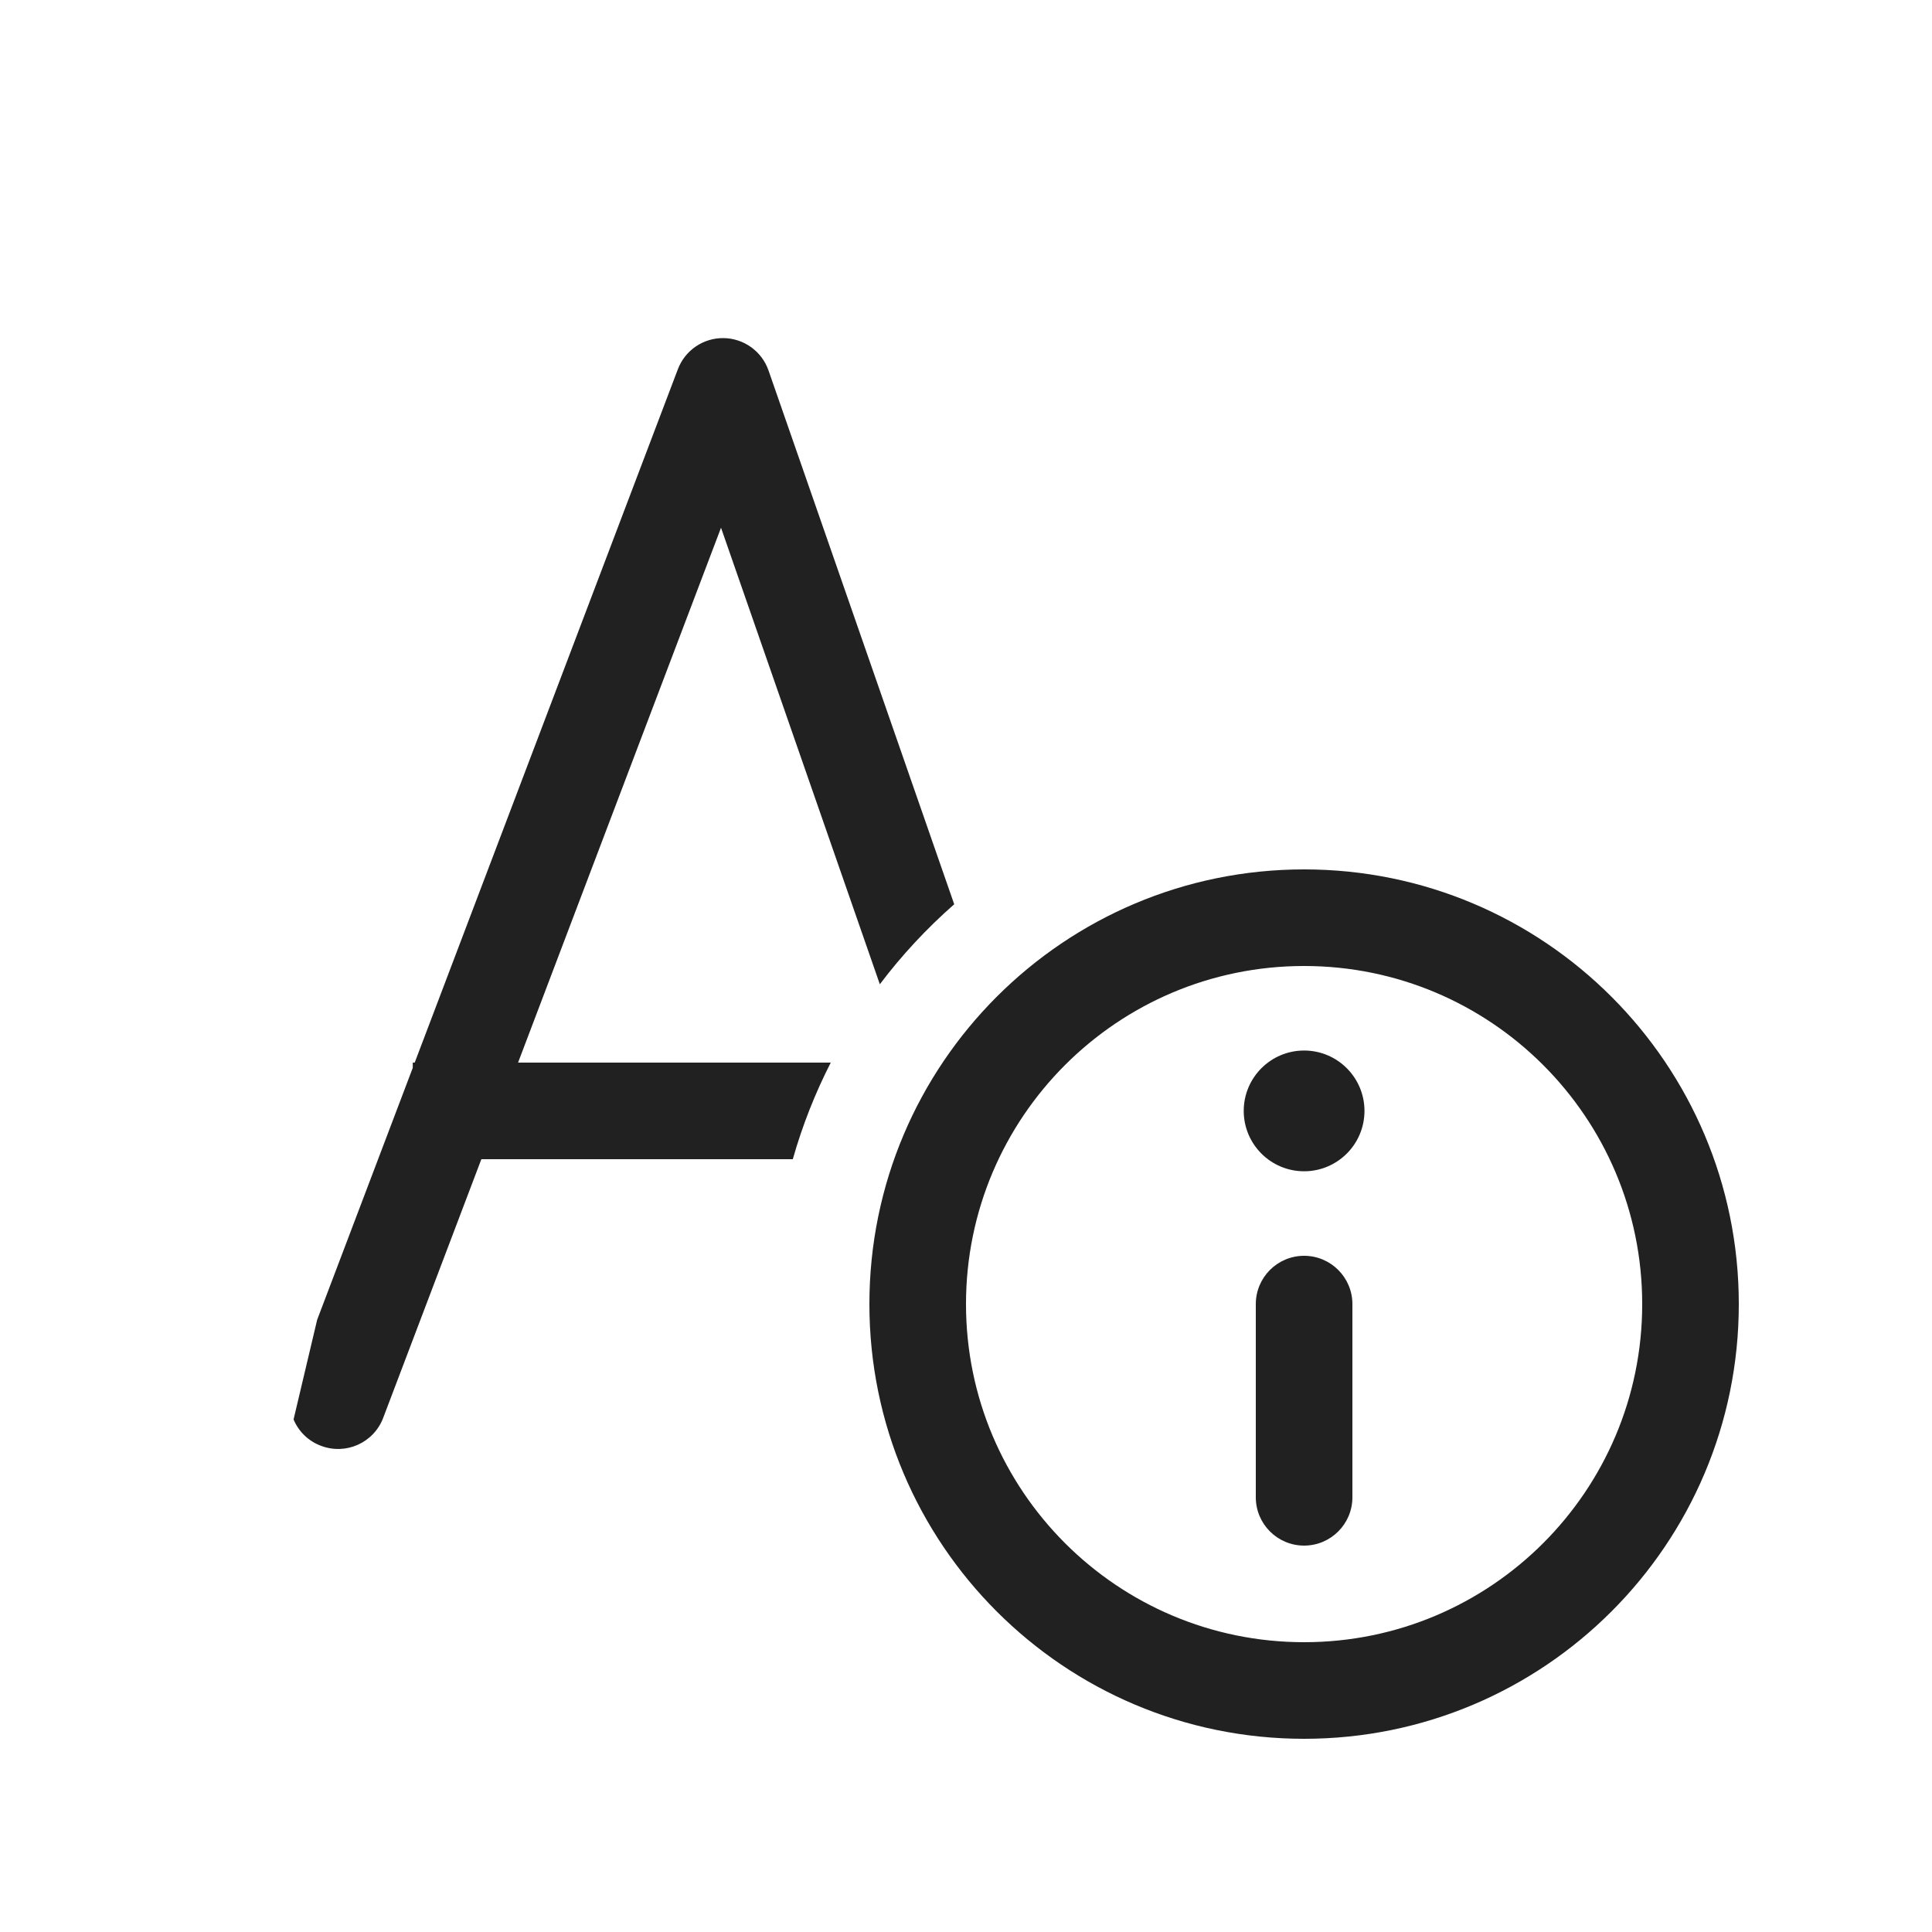
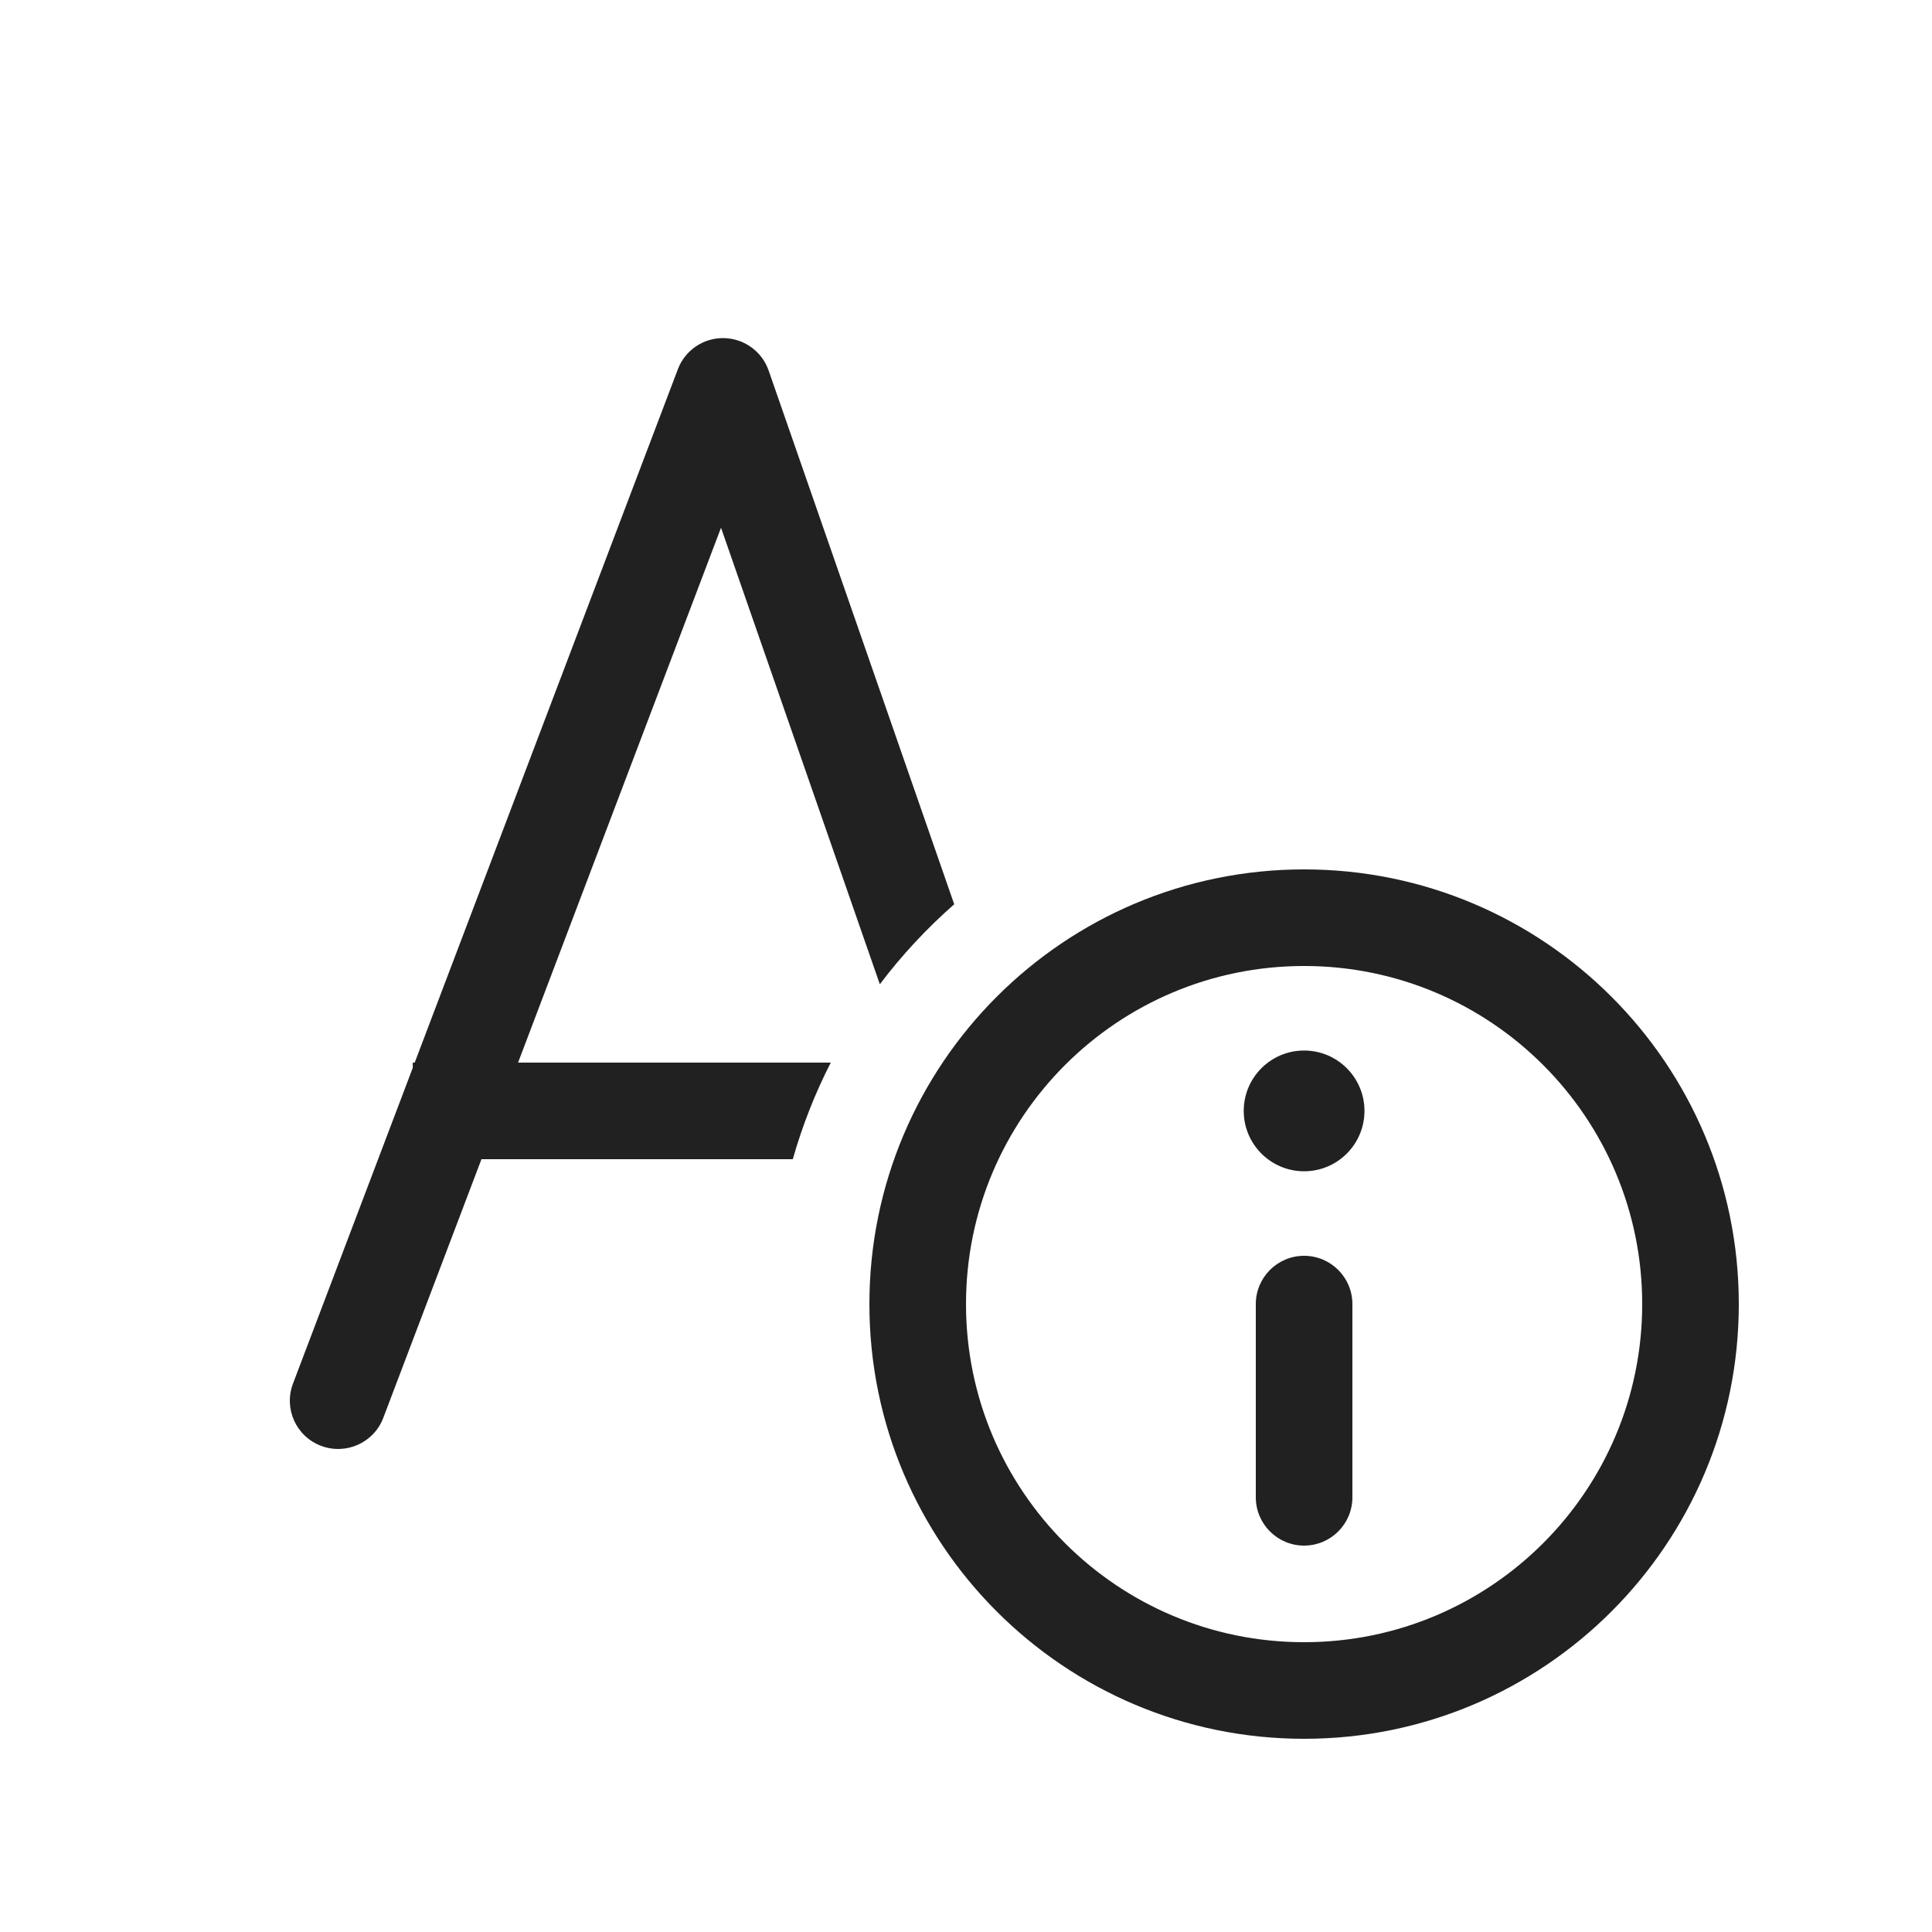
<svg xmlns="http://www.w3.org/2000/svg" width="20" height="20" viewBox="0 0 20 20" fill="none">
-   <path d="M7.491 3.5C7.281 3.497 7.091 3.626 7.017 3.823L4.293 11H4.273V11.054L3.283 13.663L3.039 14.694C3.09 14.816 3.189 14.917 3.323 14.967C3.581 15.065 3.869 14.936 3.967 14.677L4.983 12L8.207 12C8.306 11.651 8.438 11.317 8.6 11L5.363 11L7.464 5.463L9.108 10.189C9.336 9.887 9.594 9.61 9.878 9.361L7.956 3.836C7.887 3.637 7.701 3.503 7.491 3.5ZM12.875 11.5C12.875 11.155 13.155 10.875 13.5 10.875C13.845 10.875 14.125 11.155 14.125 11.5C14.125 11.845 13.845 12.125 13.5 12.125C13.155 12.125 12.875 11.845 12.875 11.5ZM14 15.5C14 15.776 13.776 16 13.5 16C13.224 16 13 15.776 13 15.5V13.5C13 13.224 13.224 13 13.5 13C13.776 13 14 13.224 14 13.5V15.5ZM9 13.5C9 11.015 11.015 9 13.5 9C15.985 9 18 11.015 18 13.5C18 15.985 15.985 18 13.5 18C11.015 18 9 15.985 9 13.5ZM10 13.5C10 15.433 11.567 17 13.5 17C15.433 17 17 15.433 17 13.5C17 11.567 15.433 10 13.5 10C11.567 10 10 11.567 10 13.5Z" fill="#212121" />
+   <path d="M7.957 3.836C7.888 3.637 7.702 3.503 7.491 3.5C7.281 3.497 7.091 3.626 7.017 3.823L4.293 11H4.273V11.054L3.033 14.323C2.935 14.581 3.065 14.87 3.323 14.967C3.581 15.065 3.87 14.936 3.968 14.677L4.984 12L8.207 12C8.306 11.651 8.438 11.317 8.6 11L5.363 11L7.464 5.463L9.108 10.189C9.336 9.887 9.594 9.61 9.878 9.361L7.957 3.836ZM13.5 10.875C13.155 10.875 12.875 11.155 12.875 11.5C12.875 11.845 13.155 12.125 13.5 12.125C13.845 12.125 14.125 11.845 14.125 11.5C14.125 11.155 13.845 10.875 13.5 10.875ZM13.5 16C13.776 16 14 15.776 14 15.5V13.5C14 13.224 13.776 13 13.5 13C13.224 13 13 13.224 13 13.5V15.5C13 15.776 13.224 16 13.5 16ZM13.5 9C11.015 9 9 11.015 9 13.5C9 15.985 11.015 18 13.5 18C15.985 18 18 15.985 18 13.5C18 11.015 15.985 9 13.5 9ZM13.5 17C11.567 17 10 15.433 10 13.5C10 11.567 11.567 10 13.5 10C15.433 10 17 11.567 17 13.5C17 15.433 15.433 17 13.5 17Z" fill="#212121" />
</svg>
